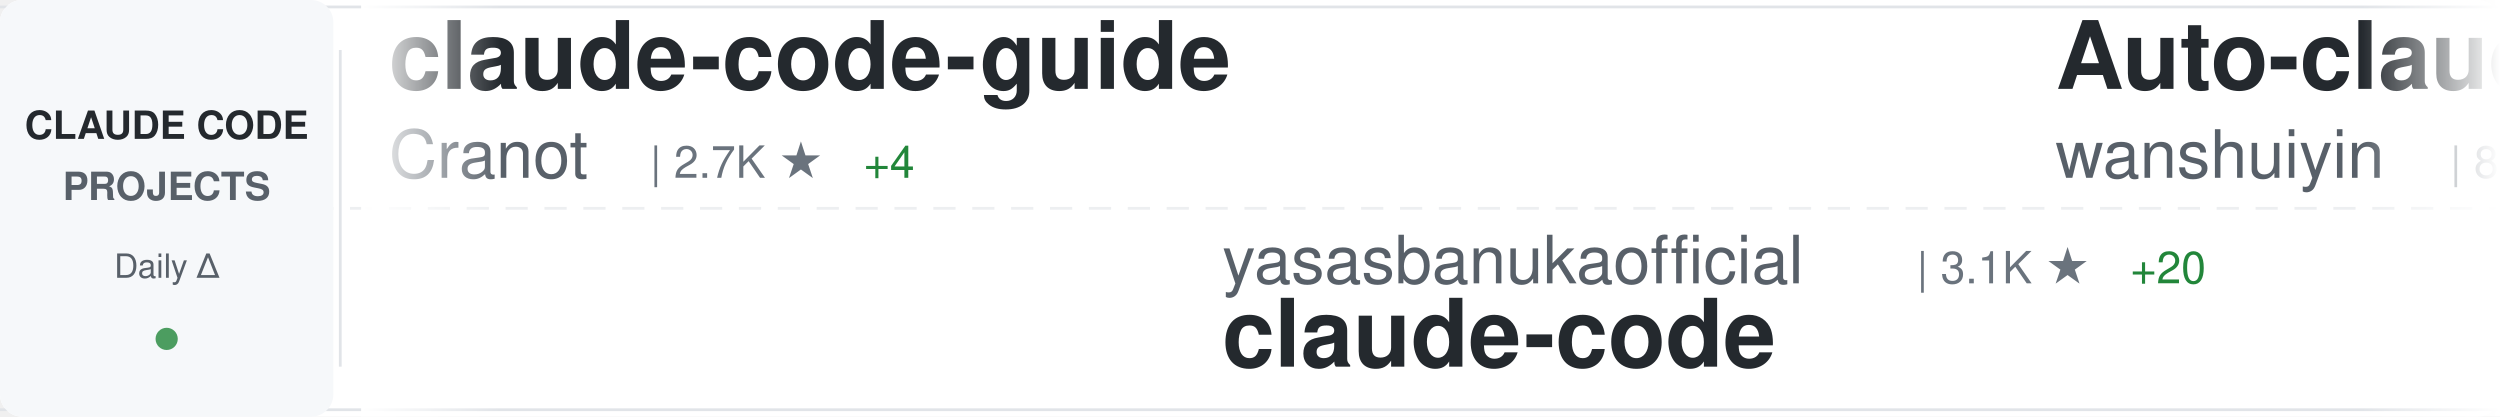
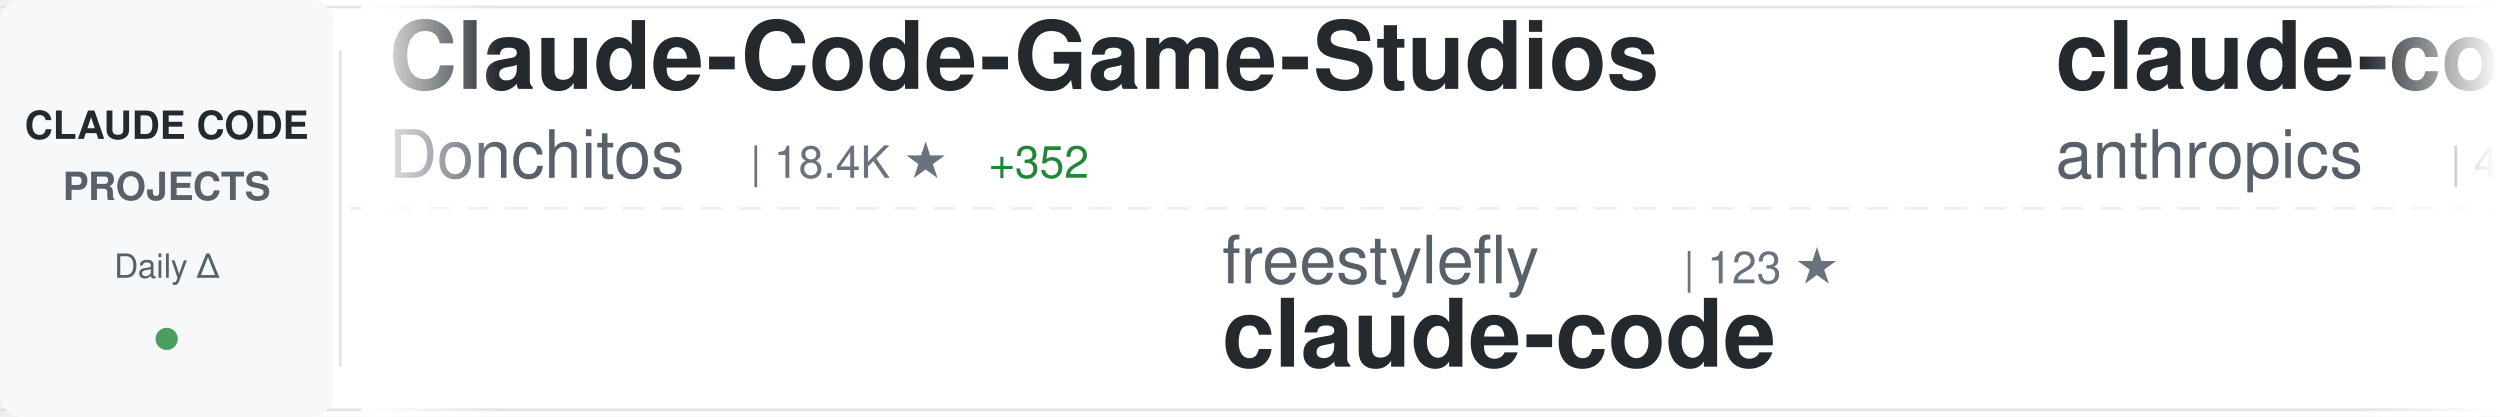
<svg xmlns="http://www.w3.org/2000/svg" width="900" height="150">
  <defs>
    <linearGradient id="awesomeLeftFade" x1="0%" y1="0%" x2="100%" y2="0%">
      <stop offset="0%" style="stop-color:#ffffff;stop-opacity:1" />
      <stop offset="100%" style="stop-color:#ffffff;stop-opacity:0" />
    </linearGradient>
    <linearGradient id="awesomeRightFade" x1="0%" y1="0%" x2="100%" y2="0%">
      <stop offset="0%" style="stop-color:#ffffff;stop-opacity:0" />
      <stop offset="100%" style="stop-color:#ffffff;stop-opacity:1" />
    </linearGradient>
  </defs>
  <rect width="900" height="150" fill="#ffffff" rx="8" />
  <rect x="0" y="2" width="900" height="1" fill="#e1e4e8" />
  <rect x="0" y="147" width="900" height="1" fill="#e1e4e8" />
  <line x1="0" y1="75" x2="900" y2="75" stroke="#e1e4e8" stroke-width="1" stroke-dasharray="8 6" opacity="0.6" />
  <rect x="0" y="0" width="120" height="150" fill="#f6f8fa" rx="8" />
  <text x="60" y="50" font-family="-apple-system, BlinkMacSystemFont, 'Segoe UI', Helvetica, Arial, sans-serif" font-size="14" font-weight="600" fill="#24292e" text-anchor="middle">CLAUDE CODE</text>
  <text x="60" y="72" font-family="-apple-system, BlinkMacSystemFont, 'Segoe UI', Helvetica, Arial, sans-serif" font-size="14" font-weight="600" fill="#586069" text-anchor="middle">PROJECTS</text>
  <text x="60" y="100" font-family="-apple-system, BlinkMacSystemFont, 'Segoe UI', Helvetica, Arial, sans-serif" font-size="12" font-weight="500" fill="#586069" text-anchor="middle">Daily Δ</text>
  <circle cx="60" cy="122" r="4" fill="#22863a" opacity="0.8" />
  <rect x="122" y="18" width="1" height="114" fill="#e1e4e8" />
  <clipPath id="awesomeTickerClip">
    <rect x="130" y="0" width="770" height="150" />
  </clipPath>
  <g clip-path="url(#awesomeTickerClip)">
    <g id="awesomeTickerItems">
      <animateTransform attributeName="transform" attributeType="XML" type="translate" from="0 0" to="-3000 0" dur="54s" repeatCount="indefinite" />
      <g transform="translate(0, 0)">
-         <text x="140" y="32" font-family="-apple-system, BlinkMacSystemFont, 'Segoe UI', Helvetica, Arial, sans-serif" font-size="34" font-weight="600" fill="#24292e">claude-code-guide</text>
-         <text x="140" y="64" font-family="-apple-system, BlinkMacSystemFont, 'Segoe UI', Helvetica, Arial, sans-serif" font-size="24" font-weight="400" fill="#586069">Cranot</text>
-         <text x="234" y="64" font-family="-apple-system, BlinkMacSystemFont, 'Segoe UI', Helvetica, Arial, sans-serif" font-size="16" font-weight="500" fill="#6a737d">| 2.7K ★</text>
-         <text x="311" y="64" font-family="-apple-system, BlinkMacSystemFont, 'Segoe UI', Helvetica, Arial, sans-serif" font-size="16" font-weight="500" fill="#22863a"> +4</text>
+         <text x="140" y="32" font-family="-apple-system, BlinkMacSystemFont, 'Segoe UI', Helvetica, Arial, sans-serif" font-size="34" font-weight="600" fill="#24292e">Claude-Code-Game-Studios</text>
+         <text x="140" y="64" font-family="-apple-system, BlinkMacSystemFont, 'Segoe UI', Helvetica, Arial, sans-serif" font-size="24" font-weight="400" fill="#586069">Donchitos</text>
+         <text x="270" y="64" font-family="-apple-system, BlinkMacSystemFont, 'Segoe UI', Helvetica, Arial, sans-serif" font-size="16" font-weight="500" fill="#6a737d">| 18.4K ★</text>
+         <text x="356" y="64" font-family="-apple-system, BlinkMacSystemFont, 'Segoe UI', Helvetica, Arial, sans-serif" font-size="16" font-weight="500" fill="#22863a"> +352</text>
      </g>
      <g transform="translate(300, 0)">
-         <text x="140" y="102" font-family="-apple-system, BlinkMacSystemFont, 'Segoe UI', Helvetica, Arial, sans-serif" font-size="24" font-weight="400" fill="#586069">yasasbanukaofficial</text>
-         <text x="390" y="102" font-family="-apple-system, BlinkMacSystemFont, 'Segoe UI', Helvetica, Arial, sans-serif" font-size="16" font-weight="500" fill="#6a737d">| 3.1K ★</text>
-         <text x="467" y="102" font-family="-apple-system, BlinkMacSystemFont, 'Segoe UI', Helvetica, Arial, sans-serif" font-size="16" font-weight="500" fill="#22863a"> +20</text>
+         <text x="140" y="102" font-family="-apple-system, BlinkMacSystemFont, 'Segoe UI', Helvetica, Arial, sans-serif" font-size="24" font-weight="400" fill="#586069">freestylefly</text>
+         <text x="306" y="102" font-family="-apple-system, BlinkMacSystemFont, 'Segoe UI', Helvetica, Arial, sans-serif" font-size="16" font-weight="500" fill="#6a737d">| 123 ★</text>
        <text x="140" y="132" font-family="-apple-system, BlinkMacSystemFont, 'Segoe UI', Helvetica, Arial, sans-serif" font-size="34" font-weight="600" fill="#24292e">claude-code</text>
      </g>
      <g transform="translate(600, 0)">
-         <text x="140" y="32" font-family="-apple-system, BlinkMacSystemFont, 'Segoe UI', Helvetica, Arial, sans-serif" font-size="34" font-weight="600" fill="#24292e">Auto-claude-code-researc...</text>
-         <text x="140" y="64" font-family="-apple-system, BlinkMacSystemFont, 'Segoe UI', Helvetica, Arial, sans-serif" font-size="24" font-weight="400" fill="#586069">wanshuiyin</text>
-         <text x="282" y="64" font-family="-apple-system, BlinkMacSystemFont, 'Segoe UI', Helvetica, Arial, sans-serif" font-size="16" font-weight="500" fill="#6a737d">| 8.9K ★</text>
-         <text x="359" y="64" font-family="-apple-system, BlinkMacSystemFont, 'Segoe UI', Helvetica, Arial, sans-serif" font-size="16" font-weight="500" fill="#22863a"> +155</text>
+         <text x="140" y="32" font-family="-apple-system, BlinkMacSystemFont, 'Segoe UI', Helvetica, Arial, sans-serif" font-size="34" font-weight="600" fill="#24292e">claude-code-security-rev...</text>
+         <text x="140" y="64" font-family="-apple-system, BlinkMacSystemFont, 'Segoe UI', Helvetica, Arial, sans-serif" font-size="24" font-weight="400" fill="#586069">anthropics</text>
+         <text x="282" y="64" font-family="-apple-system, BlinkMacSystemFont, 'Segoe UI', Helvetica, Arial, sans-serif" font-size="16" font-weight="500" fill="#6a737d">| 4.6K ★</text>
+         <text x="359" y="64" font-family="-apple-system, BlinkMacSystemFont, 'Segoe UI', Helvetica, Arial, sans-serif" font-size="16" font-weight="500" fill="#22863a"> +9</text>
      </g>
      <g transform="translate(900, 0)">
-         <text x="140" y="102" font-family="-apple-system, BlinkMacSystemFont, 'Segoe UI', Helvetica, Arial, sans-serif" font-size="24" font-weight="400" fill="#586069">anthropics</text>
-         <text x="282" y="102" font-family="-apple-system, BlinkMacSystemFont, 'Segoe UI', Helvetica, Arial, sans-serif" font-size="16" font-weight="500" fill="#6a737d">| 4.6K ★</text>
-         <text x="359" y="102" font-family="-apple-system, BlinkMacSystemFont, 'Segoe UI', Helvetica, Arial, sans-serif" font-size="16" font-weight="500" fill="#22863a"> +9</text>
-         <text x="140" y="132" font-family="-apple-system, BlinkMacSystemFont, 'Segoe UI', Helvetica, Arial, sans-serif" font-size="34" font-weight="600" fill="#24292e">claude-code-security-rev...</text>
+         <text x="140" y="102" font-family="-apple-system, BlinkMacSystemFont, 'Segoe UI', Helvetica, Arial, sans-serif" font-size="24" font-weight="400" fill="#586069">RishabhK103</text>
+         <text x="294" y="102" font-family="-apple-system, BlinkMacSystemFont, 'Segoe UI', Helvetica, Arial, sans-serif" font-size="16" font-weight="500" fill="#6a737d">| 81 ★</text>
+         <text x="353" y="102" font-family="-apple-system, BlinkMacSystemFont, 'Segoe UI', Helvetica, Arial, sans-serif" font-size="16" font-weight="500" fill="#22863a"> +1</text>
+         <text x="140" y="132" font-family="-apple-system, BlinkMacSystemFont, 'Segoe UI', Helvetica, Arial, sans-serif" font-size="34" font-weight="600" fill="#24292e">claude-code</text>
      </g>
      <g transform="translate(1200, 0)">
        <text x="140" y="32" font-family="-apple-system, BlinkMacSystemFont, 'Segoe UI', Helvetica, Arial, sans-serif" font-size="34" font-weight="600" fill="#24292e">claude-code-guide</text>
        <text x="140" y="64" font-family="-apple-system, BlinkMacSystemFont, 'Segoe UI', Helvetica, Arial, sans-serif" font-size="24" font-weight="400" fill="#586069">zebbern</text>
        <text x="246" y="64" font-family="-apple-system, BlinkMacSystemFont, 'Segoe UI', Helvetica, Arial, sans-serif" font-size="16" font-weight="500" fill="#6a737d">| 4.1K ★</text>
-         <text x="323" y="64" font-family="-apple-system, BlinkMacSystemFont, 'Segoe UI', Helvetica, Arial, sans-serif" font-size="16" font-weight="500" fill="#22863a"> +9</text>
+         <text x="323" y="64" font-family="-apple-system, BlinkMacSystemFont, 'Segoe UI', Helvetica, Arial, sans-serif" font-size="16" font-weight="500" fill="#22863a"> +8</text>
      </g>
      <g transform="translate(1500, 0)">
-         <text x="140" y="102" font-family="-apple-system, BlinkMacSystemFont, 'Segoe UI', Helvetica, Arial, sans-serif" font-size="24" font-weight="400" fill="#586069">Alishahryar1</text>
-         <text x="306" y="102" font-family="-apple-system, BlinkMacSystemFont, 'Segoe UI', Helvetica, Arial, sans-serif" font-size="16" font-weight="500" fill="#6a737d">| 23.8K ★</text>
-         <text x="392" y="102" font-family="-apple-system, BlinkMacSystemFont, 'Segoe UI', Helvetica, Arial, sans-serif" font-size="16" font-weight="500" fill="#22863a"> +332</text>
-         <text x="140" y="132" font-family="-apple-system, BlinkMacSystemFont, 'Segoe UI', Helvetica, Arial, sans-serif" font-size="34" font-weight="600" fill="#24292e">free-claude-code</text>
+         <text x="140" y="102" font-family="-apple-system, BlinkMacSystemFont, 'Segoe UI', Helvetica, Arial, sans-serif" font-size="24" font-weight="400" fill="#586069">wshobson</text>
+         <text x="258" y="102" font-family="-apple-system, BlinkMacSystemFont, 'Segoe UI', Helvetica, Arial, sans-serif" font-size="16" font-weight="500" fill="#6a737d">| 35.2K ★</text>
+         <text x="344" y="102" font-family="-apple-system, BlinkMacSystemFont, 'Segoe UI', Helvetica, Arial, sans-serif" font-size="16" font-weight="500" fill="#22863a"> +77</text>
+         <text x="140" y="132" font-family="-apple-system, BlinkMacSystemFont, 'Segoe UI', Helvetica, Arial, sans-serif" font-size="34" font-weight="600" fill="#24292e">agents</text>
      </g>
      <g transform="translate(1800, 0)">
-         <text x="140" y="32" font-family="-apple-system, BlinkMacSystemFont, 'Segoe UI', Helvetica, Arial, sans-serif" font-size="34" font-weight="600" fill="#24292e">ClaudeCode</text>
-         <text x="140" y="64" font-family="-apple-system, BlinkMacSystemFont, 'Segoe UI', Helvetica, Arial, sans-serif" font-size="24" font-weight="400" fill="#586069">guanshan</text>
-         <text x="258" y="64" font-family="-apple-system, BlinkMacSystemFont, 'Segoe UI', Helvetica, Arial, sans-serif" font-size="16" font-weight="500" fill="#6a737d">| 59 ★</text>
+         <text x="140" y="32" font-family="-apple-system, BlinkMacSystemFont, 'Segoe UI', Helvetica, Arial, sans-serif" font-size="34" font-weight="600" fill="#24292e">Claude-Code-Source-Study</text>
+         <text x="140" y="64" font-family="-apple-system, BlinkMacSystemFont, 'Segoe UI', Helvetica, Arial, sans-serif" font-size="24" font-weight="400" fill="#586069">luyao618</text>
+         <text x="258" y="64" font-family="-apple-system, BlinkMacSystemFont, 'Segoe UI', Helvetica, Arial, sans-serif" font-size="16" font-weight="500" fill="#6a737d">| 1.3K ★</text>
+         <text x="335" y="64" font-family="-apple-system, BlinkMacSystemFont, 'Segoe UI', Helvetica, Arial, sans-serif" font-size="16" font-weight="500" fill="#22863a"> +8</text>
      </g>
      <g transform="translate(2100, 0)">
-         <text x="140" y="102" font-family="-apple-system, BlinkMacSystemFont, 'Segoe UI', Helvetica, Arial, sans-serif" font-size="24" font-weight="400" fill="#586069">VoltAgent</text>
-         <text x="270" y="102" font-family="-apple-system, BlinkMacSystemFont, 'Segoe UI', Helvetica, Arial, sans-serif" font-size="16" font-weight="500" fill="#6a737d">| 19.6K ★</text>
-         <text x="356" y="102" font-family="-apple-system, BlinkMacSystemFont, 'Segoe UI', Helvetica, Arial, sans-serif" font-size="16" font-weight="500" fill="#22863a"> +66</text>
-         <text x="140" y="132" font-family="-apple-system, BlinkMacSystemFont, 'Segoe UI', Helvetica, Arial, sans-serif" font-size="34" font-weight="600" fill="#24292e">awesome-claude-code-suba...</text>
+         <text x="140" y="102" font-family="-apple-system, BlinkMacSystemFont, 'Segoe UI', Helvetica, Arial, sans-serif" font-size="24" font-weight="400" fill="#586069">feiskyer</text>
+         <text x="258" y="102" font-family="-apple-system, BlinkMacSystemFont, 'Segoe UI', Helvetica, Arial, sans-serif" font-size="16" font-weight="500" fill="#6a737d">| 1.5K ★</text>
+         <text x="335" y="102" font-family="-apple-system, BlinkMacSystemFont, 'Segoe UI', Helvetica, Arial, sans-serif" font-size="16" font-weight="500" fill="#22863a"> +4</text>
+         <text x="140" y="132" font-family="-apple-system, BlinkMacSystemFont, 'Segoe UI', Helvetica, Arial, sans-serif" font-size="34" font-weight="600" fill="#24292e">claude-code-settings</text>
      </g>
      <g transform="translate(2400, 0)">
-         <text x="140" y="32" font-family="-apple-system, BlinkMacSystemFont, 'Segoe UI', Helvetica, Arial, sans-serif" font-size="34" font-weight="600" fill="#24292e">claude-code-system-promp...</text>
-         <text x="140" y="64" font-family="-apple-system, BlinkMacSystemFont, 'Segoe UI', Helvetica, Arial, sans-serif" font-size="24" font-weight="400" fill="#586069">Piebald-AI</text>
-         <text x="282" y="64" font-family="-apple-system, BlinkMacSystemFont, 'Segoe UI', Helvetica, Arial, sans-serif" font-size="16" font-weight="500" fill="#6a737d">| 10.1K ★</text>
-         <text x="368" y="64" font-family="-apple-system, BlinkMacSystemFont, 'Segoe UI', Helvetica, Arial, sans-serif" font-size="16" font-weight="500" fill="#22863a"> +32</text>
+         <text x="140" y="32" font-family="-apple-system, BlinkMacSystemFont, 'Segoe UI', Helvetica, Arial, sans-serif" font-size="34" font-weight="600" fill="#24292e">claude-code-from-scratch</text>
+         <text x="140" y="64" font-family="-apple-system, BlinkMacSystemFont, 'Segoe UI', Helvetica, Arial, sans-serif" font-size="24" font-weight="400" fill="#586069">Windy3f3f3f3f</text>
+         <text x="318" y="64" font-family="-apple-system, BlinkMacSystemFont, 'Segoe UI', Helvetica, Arial, sans-serif" font-size="16" font-weight="500" fill="#6a737d">| 1.2K ★</text>
+         <text x="395" y="64" font-family="-apple-system, BlinkMacSystemFont, 'Segoe UI', Helvetica, Arial, sans-serif" font-size="16" font-weight="500" fill="#22863a"> +12</text>
      </g>
      <g transform="translate(2700, 0)">
-         <text x="140" y="102" font-family="-apple-system, BlinkMacSystemFont, 'Segoe UI', Helvetica, Arial, sans-serif" font-size="24" font-weight="400" fill="#586069">T-Lab-CUHKSZ</text>
-         <text x="306" y="102" font-family="-apple-system, BlinkMacSystemFont, 'Segoe UI', Helvetica, Arial, sans-serif" font-size="16" font-weight="500" fill="#6a737d">| 309 ★</text>
-         <text x="140" y="132" font-family="-apple-system, BlinkMacSystemFont, 'Segoe UI', Helvetica, Arial, sans-serif" font-size="34" font-weight="600" fill="#24292e">claude-code</text>
+         <text x="140" y="102" font-family="-apple-system, BlinkMacSystemFont, 'Segoe UI', Helvetica, Arial, sans-serif" font-size="24" font-weight="400" fill="#586069">ChrisWiles</text>
+         <text x="282" y="102" font-family="-apple-system, BlinkMacSystemFont, 'Segoe UI', Helvetica, Arial, sans-serif" font-size="16" font-weight="500" fill="#6a737d">| 5.9K ★</text>
+         <text x="359" y="102" font-family="-apple-system, BlinkMacSystemFont, 'Segoe UI', Helvetica, Arial, sans-serif" font-size="16" font-weight="500" fill="#22863a"> +2</text>
+         <text x="140" y="132" font-family="-apple-system, BlinkMacSystemFont, 'Segoe UI', Helvetica, Arial, sans-serif" font-size="34" font-weight="600" fill="#24292e">claude-code-showcase</text>
      </g>
      <g transform="translate(3000, 0)">
-         <text x="140" y="32" font-family="-apple-system, BlinkMacSystemFont, 'Segoe UI', Helvetica, Arial, sans-serif" font-size="34" font-weight="600" fill="#24292e">claude-code-guide</text>
-         <text x="140" y="64" font-family="-apple-system, BlinkMacSystemFont, 'Segoe UI', Helvetica, Arial, sans-serif" font-size="24" font-weight="400" fill="#586069">Cranot</text>
-         <text x="234" y="64" font-family="-apple-system, BlinkMacSystemFont, 'Segoe UI', Helvetica, Arial, sans-serif" font-size="16" font-weight="500" fill="#6a737d">| 2.7K ★</text>
-         <text x="311" y="64" font-family="-apple-system, BlinkMacSystemFont, 'Segoe UI', Helvetica, Arial, sans-serif" font-size="16" font-weight="500" fill="#22863a"> +4</text>
+         <text x="140" y="32" font-family="-apple-system, BlinkMacSystemFont, 'Segoe UI', Helvetica, Arial, sans-serif" font-size="34" font-weight="600" fill="#24292e">Claude-Code-Game-Studios</text>
+         <text x="140" y="64" font-family="-apple-system, BlinkMacSystemFont, 'Segoe UI', Helvetica, Arial, sans-serif" font-size="24" font-weight="400" fill="#586069">Donchitos</text>
+         <text x="270" y="64" font-family="-apple-system, BlinkMacSystemFont, 'Segoe UI', Helvetica, Arial, sans-serif" font-size="16" font-weight="500" fill="#6a737d">| 18.4K ★</text>
+         <text x="356" y="64" font-family="-apple-system, BlinkMacSystemFont, 'Segoe UI', Helvetica, Arial, sans-serif" font-size="16" font-weight="500" fill="#22863a"> +352</text>
      </g>
      <g transform="translate(3300, 0)">
-         <text x="140" y="102" font-family="-apple-system, BlinkMacSystemFont, 'Segoe UI', Helvetica, Arial, sans-serif" font-size="24" font-weight="400" fill="#586069">yasasbanukaofficial</text>
-         <text x="390" y="102" font-family="-apple-system, BlinkMacSystemFont, 'Segoe UI', Helvetica, Arial, sans-serif" font-size="16" font-weight="500" fill="#6a737d">| 3.1K ★</text>
-         <text x="467" y="102" font-family="-apple-system, BlinkMacSystemFont, 'Segoe UI', Helvetica, Arial, sans-serif" font-size="16" font-weight="500" fill="#22863a"> +20</text>
+         <text x="140" y="102" font-family="-apple-system, BlinkMacSystemFont, 'Segoe UI', Helvetica, Arial, sans-serif" font-size="24" font-weight="400" fill="#586069">freestylefly</text>
+         <text x="306" y="102" font-family="-apple-system, BlinkMacSystemFont, 'Segoe UI', Helvetica, Arial, sans-serif" font-size="16" font-weight="500" fill="#6a737d">| 123 ★</text>
        <text x="140" y="132" font-family="-apple-system, BlinkMacSystemFont, 'Segoe UI', Helvetica, Arial, sans-serif" font-size="34" font-weight="600" fill="#24292e">claude-code</text>
      </g>
      <g transform="translate(3600, 0)">
-         <text x="140" y="32" font-family="-apple-system, BlinkMacSystemFont, 'Segoe UI', Helvetica, Arial, sans-serif" font-size="34" font-weight="600" fill="#24292e">Auto-claude-code-researc...</text>
-         <text x="140" y="64" font-family="-apple-system, BlinkMacSystemFont, 'Segoe UI', Helvetica, Arial, sans-serif" font-size="24" font-weight="400" fill="#586069">wanshuiyin</text>
-         <text x="282" y="64" font-family="-apple-system, BlinkMacSystemFont, 'Segoe UI', Helvetica, Arial, sans-serif" font-size="16" font-weight="500" fill="#6a737d">| 8.9K ★</text>
-         <text x="359" y="64" font-family="-apple-system, BlinkMacSystemFont, 'Segoe UI', Helvetica, Arial, sans-serif" font-size="16" font-weight="500" fill="#22863a"> +155</text>
+         <text x="140" y="32" font-family="-apple-system, BlinkMacSystemFont, 'Segoe UI', Helvetica, Arial, sans-serif" font-size="34" font-weight="600" fill="#24292e">claude-code-security-rev...</text>
+         <text x="140" y="64" font-family="-apple-system, BlinkMacSystemFont, 'Segoe UI', Helvetica, Arial, sans-serif" font-size="24" font-weight="400" fill="#586069">anthropics</text>
+         <text x="282" y="64" font-family="-apple-system, BlinkMacSystemFont, 'Segoe UI', Helvetica, Arial, sans-serif" font-size="16" font-weight="500" fill="#6a737d">| 4.6K ★</text>
+         <text x="359" y="64" font-family="-apple-system, BlinkMacSystemFont, 'Segoe UI', Helvetica, Arial, sans-serif" font-size="16" font-weight="500" fill="#22863a"> +9</text>
      </g>
      <g transform="translate(3900, 0)">
-         <text x="140" y="102" font-family="-apple-system, BlinkMacSystemFont, 'Segoe UI', Helvetica, Arial, sans-serif" font-size="24" font-weight="400" fill="#586069">anthropics</text>
-         <text x="282" y="102" font-family="-apple-system, BlinkMacSystemFont, 'Segoe UI', Helvetica, Arial, sans-serif" font-size="16" font-weight="500" fill="#6a737d">| 4.6K ★</text>
-         <text x="359" y="102" font-family="-apple-system, BlinkMacSystemFont, 'Segoe UI', Helvetica, Arial, sans-serif" font-size="16" font-weight="500" fill="#22863a"> +9</text>
-         <text x="140" y="132" font-family="-apple-system, BlinkMacSystemFont, 'Segoe UI', Helvetica, Arial, sans-serif" font-size="34" font-weight="600" fill="#24292e">claude-code-security-rev...</text>
+         <text x="140" y="102" font-family="-apple-system, BlinkMacSystemFont, 'Segoe UI', Helvetica, Arial, sans-serif" font-size="24" font-weight="400" fill="#586069">RishabhK103</text>
+         <text x="294" y="102" font-family="-apple-system, BlinkMacSystemFont, 'Segoe UI', Helvetica, Arial, sans-serif" font-size="16" font-weight="500" fill="#6a737d">| 81 ★</text>
+         <text x="353" y="102" font-family="-apple-system, BlinkMacSystemFont, 'Segoe UI', Helvetica, Arial, sans-serif" font-size="16" font-weight="500" fill="#22863a"> +1</text>
+         <text x="140" y="132" font-family="-apple-system, BlinkMacSystemFont, 'Segoe UI', Helvetica, Arial, sans-serif" font-size="34" font-weight="600" fill="#24292e">claude-code</text>
      </g>
    </g>
  </g>
  <rect x="130" y="0" width="50" height="150" fill="url(#awesomeLeftFade)" />
  <rect x="850" y="0" width="50" height="150" fill="url(#awesomeRightFade)" />
</svg>
